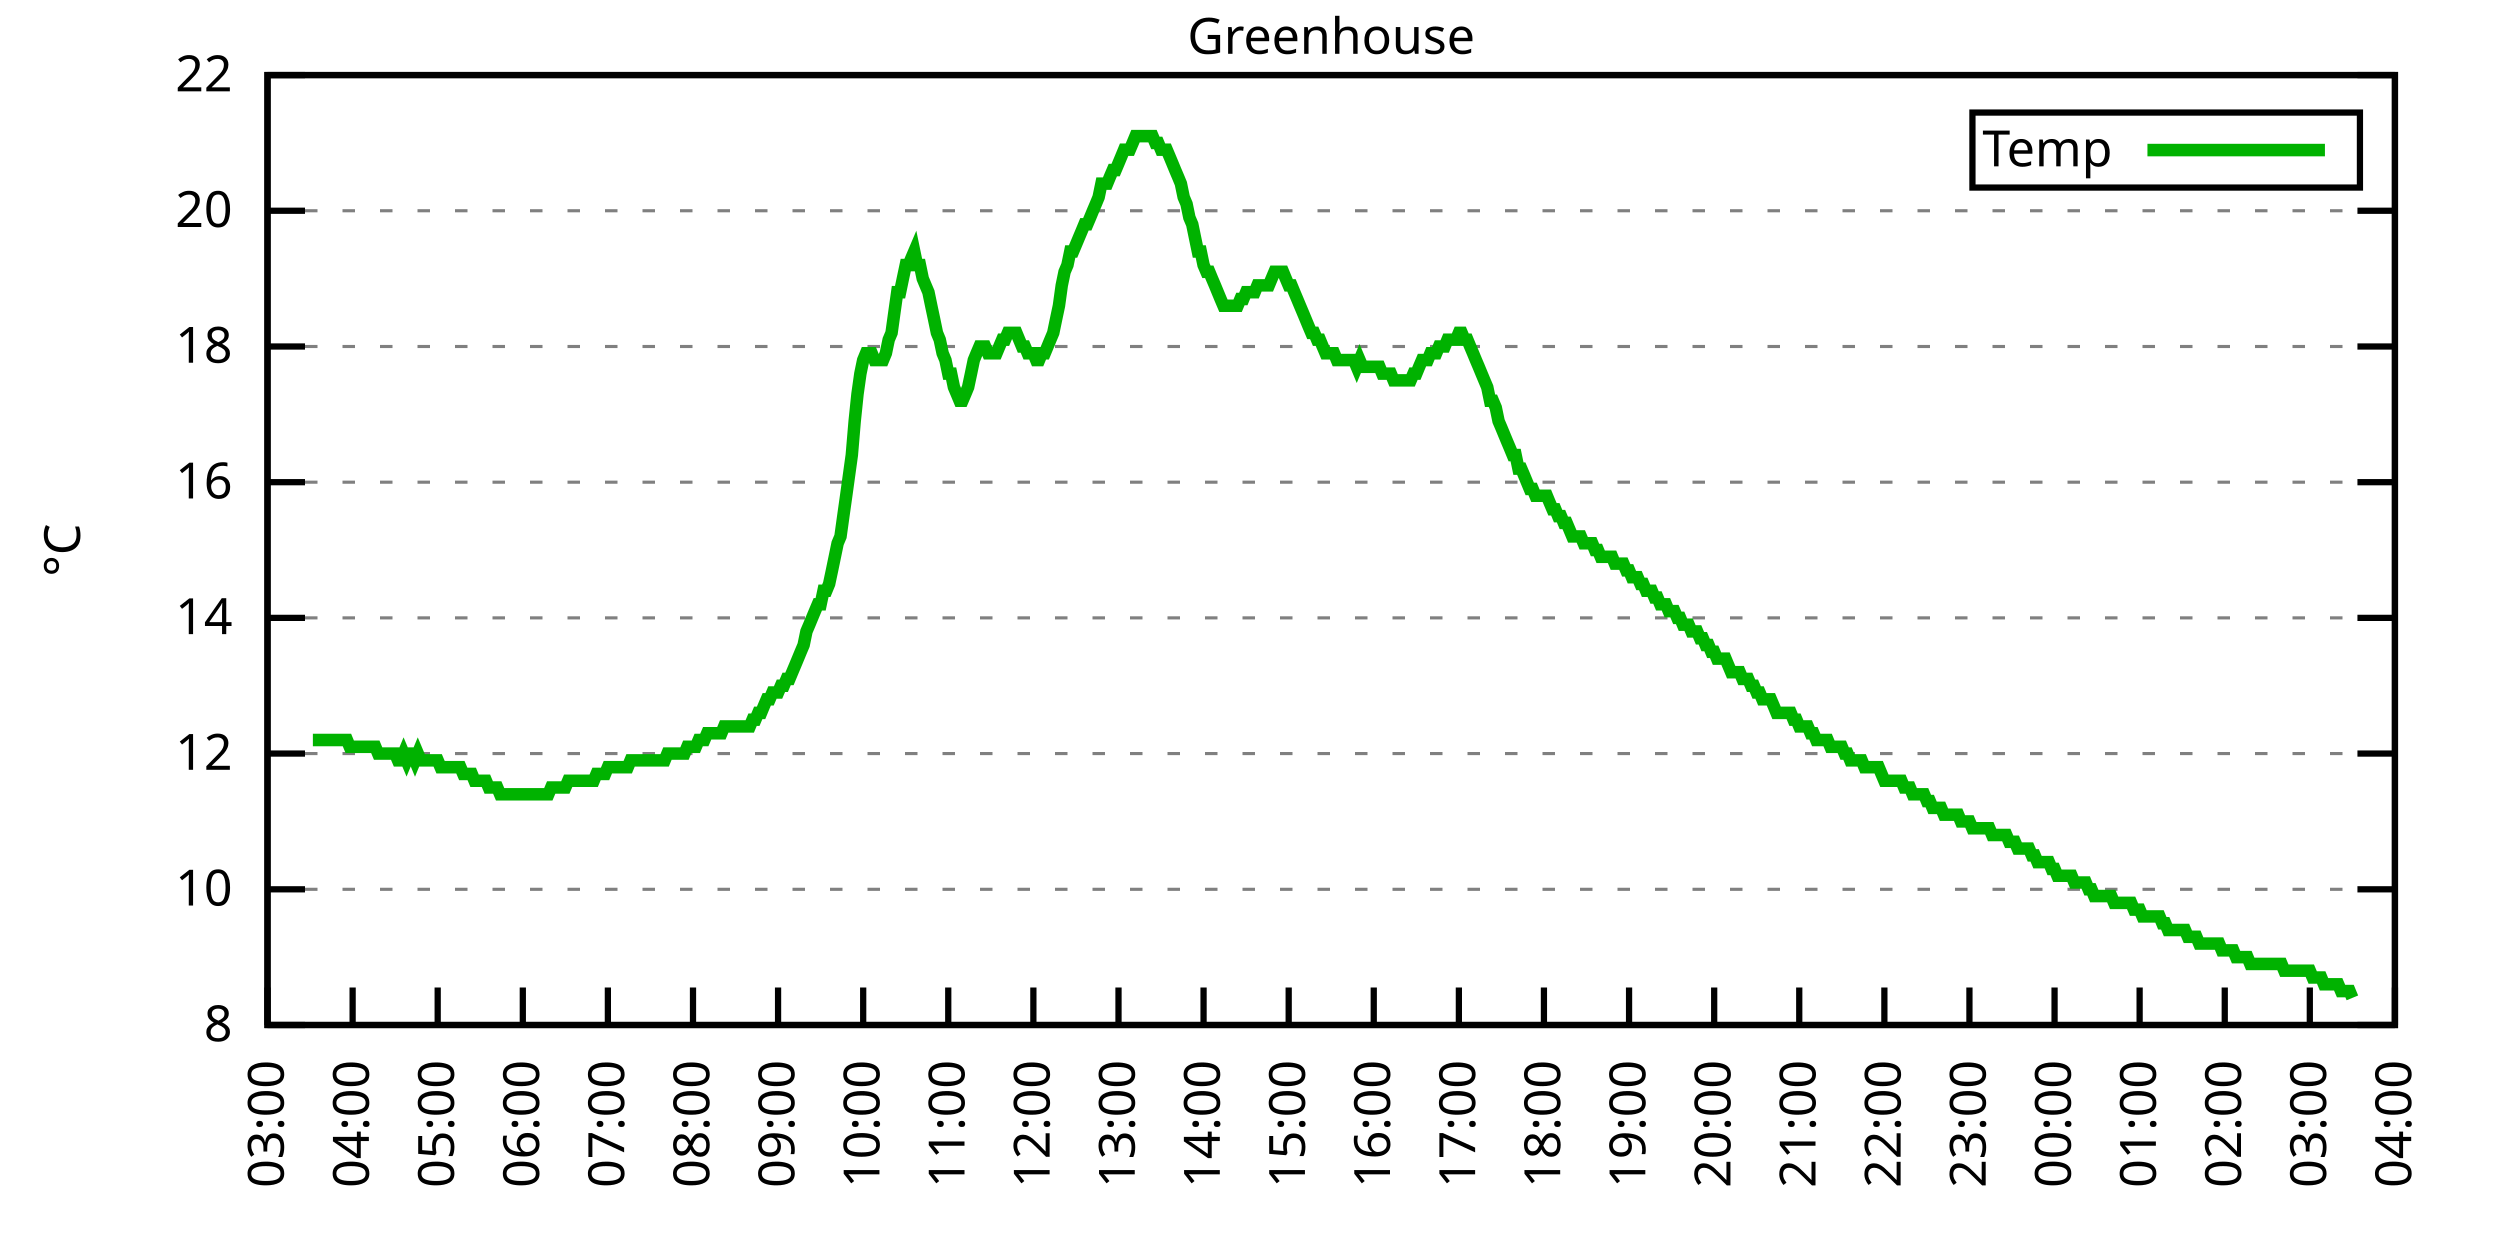
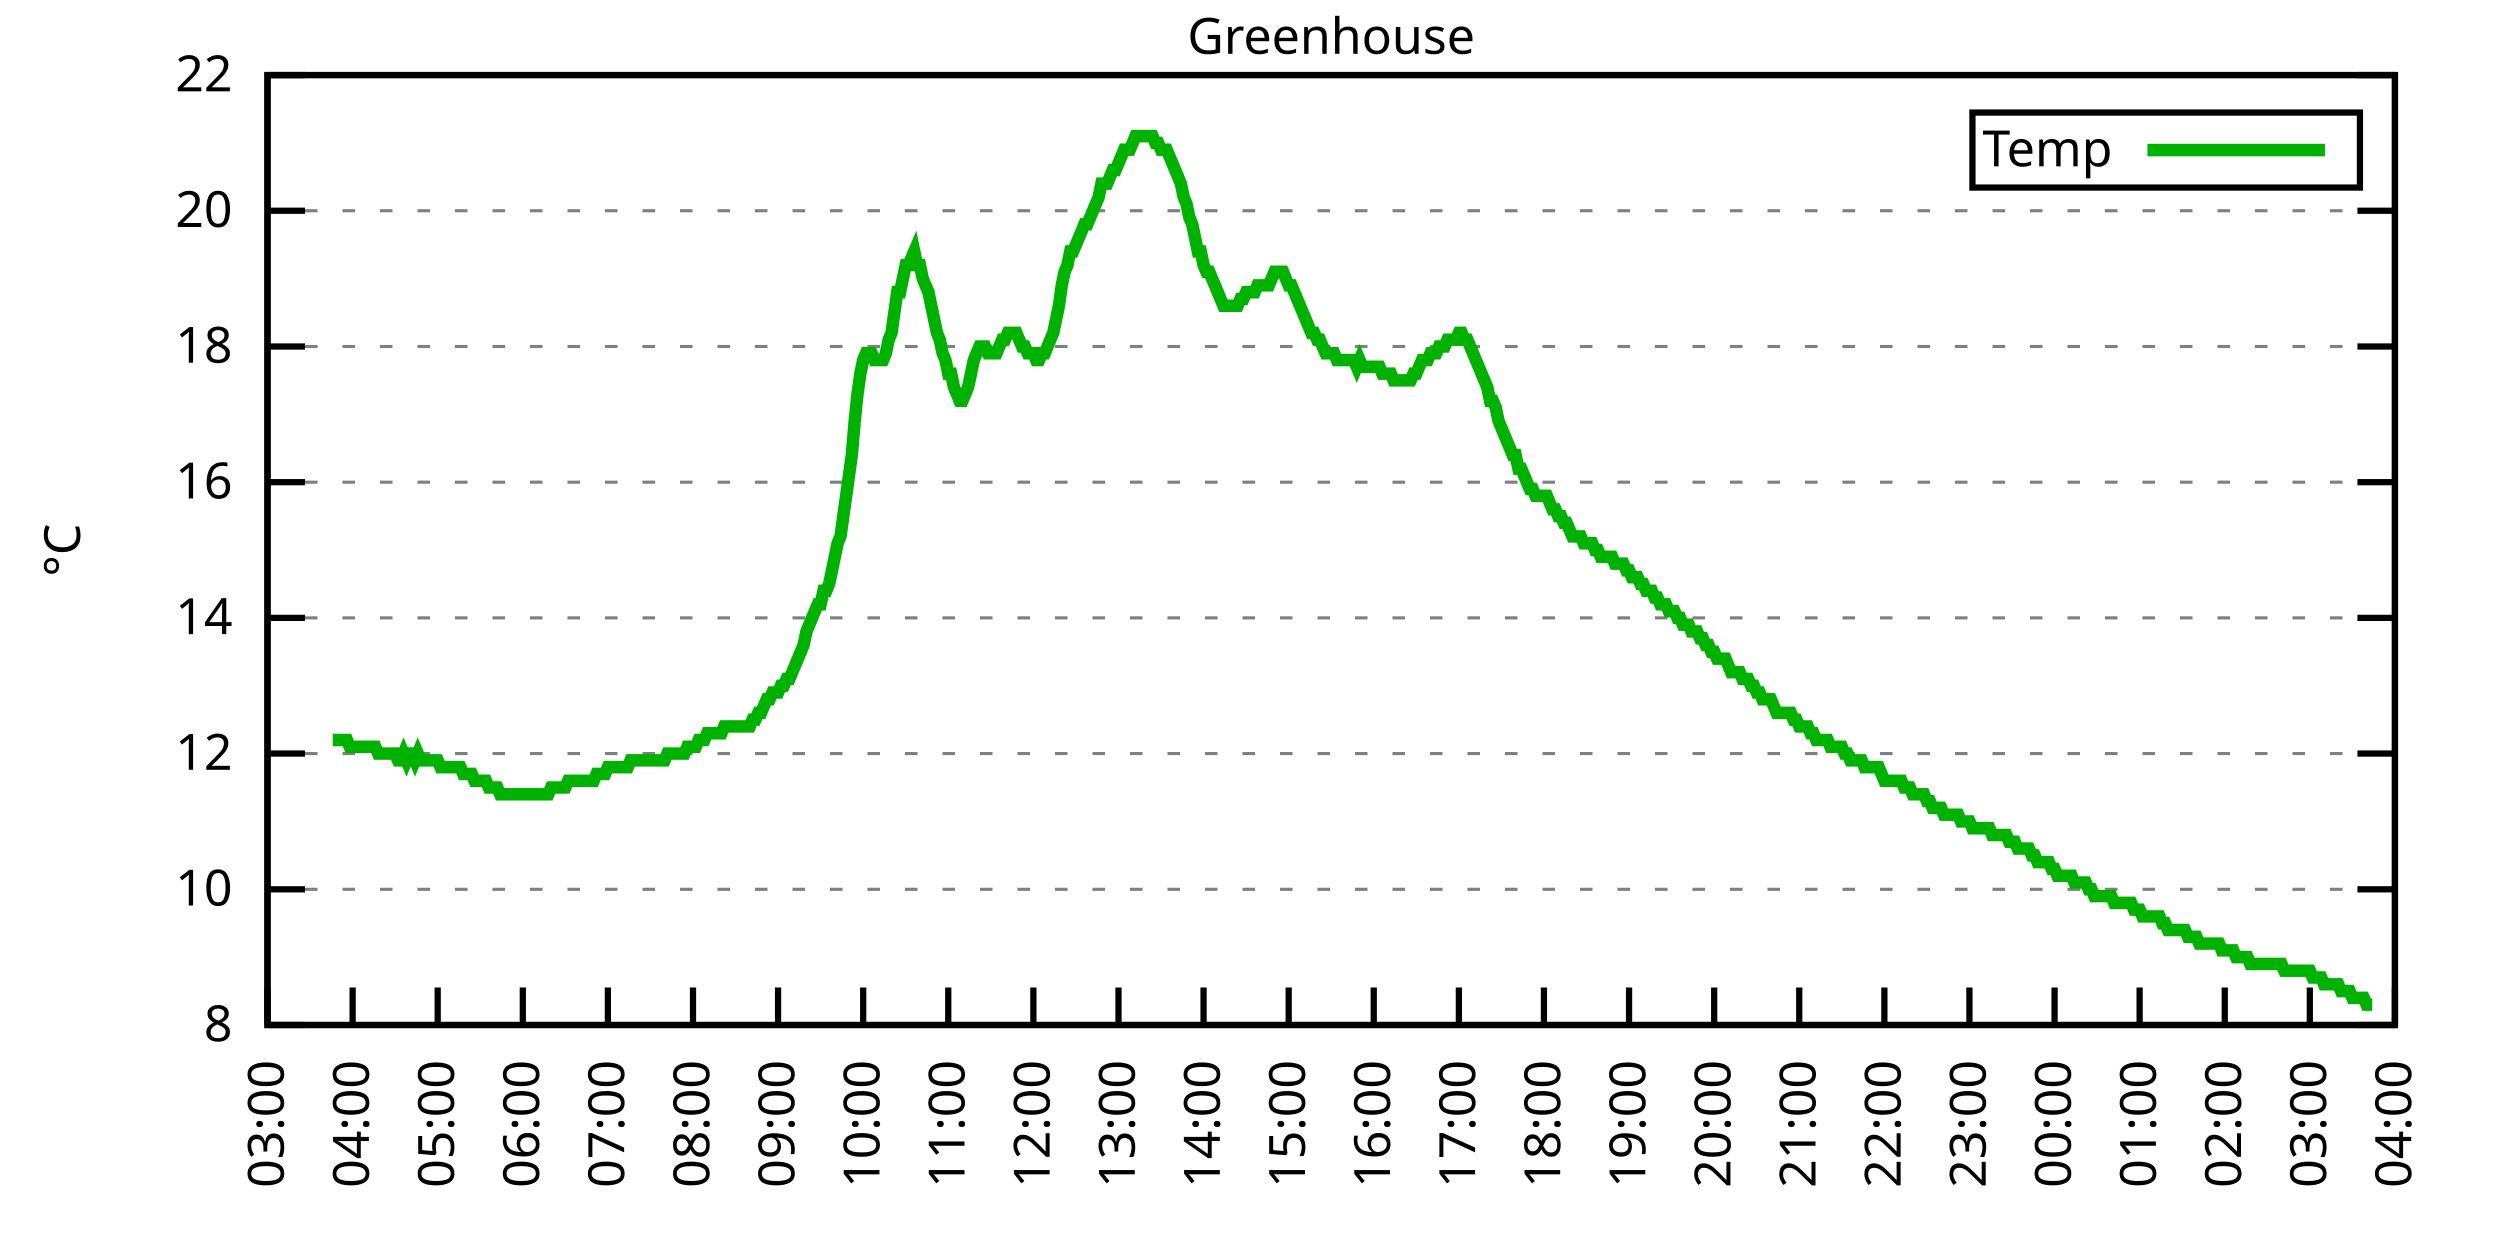
<svg xmlns="http://www.w3.org/2000/svg" xmlns:xlink="http://www.w3.org/1999/xlink" width="400" height="200" viewBox="0 0 400 200">
  <g id="gnuplot_canvas">
    <rect x="0" y="0" width="400" height="200" fill="none" />
    <defs>
      <circle id="gpDot" r="0.5" stroke-width="0.5" stroke="currentColor" />
      <path id="gpPt0" stroke-width="0.333" stroke="currentColor" d="M-1,0 h2 M0,-1 v2" />
      <path id="gpPt1" stroke-width="0.333" stroke="currentColor" d="M-1,-1 L1,1 M1,-1 L-1,1" />
      <path id="gpPt2" stroke-width="0.333" stroke="currentColor" d="M-1,0 L1,0 M0,-1 L0,1 M-1,-1 L1,1 M-1,1 L1,-1" />
      <rect id="gpPt3" stroke-width="0.333" stroke="currentColor" x="-1" y="-1" width="2" height="2" />
      <rect id="gpPt4" stroke-width="0.333" stroke="currentColor" fill="currentColor" x="-1" y="-1" width="2" height="2" />
      <circle id="gpPt5" stroke-width="0.333" stroke="currentColor" cx="0" cy="0" r="1" />
      <use xlink:href="#gpPt5" id="gpPt6" fill="currentColor" stroke="none" />
      <path id="gpPt7" stroke-width="0.333" stroke="currentColor" d="M0,-1.33 L-1.33,0.67 L1.33,0.67 z" />
      <use xlink:href="#gpPt7" id="gpPt8" fill="currentColor" stroke="none" />
      <use xlink:href="#gpPt7" id="gpPt9" stroke="currentColor" transform="rotate(180)" />
      <use xlink:href="#gpPt9" id="gpPt10" fill="currentColor" stroke="none" />
      <use xlink:href="#gpPt3" id="gpPt11" stroke="currentColor" transform="rotate(45)" />
      <use xlink:href="#gpPt11" id="gpPt12" fill="currentColor" stroke="none" />
      <path id="gpPt13" stroke-width="0.333" stroke="currentColor" d="M0,1.330 L1.265,0.411 L0.782,-1.067 L-0.782,-1.076 L-1.265,0.411 z" />
      <use xlink:href="#gpPt13" id="gpPt14" fill="currentColor" stroke="none" />
      <filter id="textbox" filterUnits="objectBoundingBox" x="0" y="0" height="1" width="1">
        <feFlood flood-color="white" flood-opacity="1" result="bgnd" />
        <feComposite in="SourceGraphic" in2="bgnd" operator="atop" />
      </filter>
      <filter id="greybox" filterUnits="objectBoundingBox" x="0" y="0" height="1" width="1">
        <feFlood flood-color="lightgrey" flood-opacity="1" result="grey" />
        <feComposite in="SourceGraphic" in2="grey" operator="atop" />
      </filter>
    </defs>
    <g fill="none" color="white" stroke="currentColor" stroke-width="1.00" stroke-linecap="butt" stroke-linejoin="miter">
</g>
    <g fill="none" color="black" stroke="currentColor" stroke-width="1.00" stroke-linecap="butt" stroke-linejoin="miter">
      <g stroke="none" shape-rendering="crispEdges">
        <polygon fill="rgb(255, 255, 255)" points="42.80,164.00 383.18,164.00 383.18,12.02 42.80,12.02 " />
      </g>
    </g>
    <g fill="none" color="black" stroke="currentColor" stroke-width="1.00" stroke-linecap="butt" stroke-linejoin="miter">
</g>
    <g fill="none" color="black" stroke="black" stroke-width="0.50" stroke-linecap="butt" stroke-linejoin="miter">
</g>
    <g fill="none" color="gray" stroke="currentColor" stroke-width="0.50" stroke-linecap="butt" stroke-linejoin="miter">
      <path stroke="gray" stroke-dasharray="2,4" class="gridline" d="M42.80,164.00 L383.19,164.00  " />
    </g>
    <g fill="none" color="gray" stroke="gray" stroke-width="1.00" stroke-linecap="butt" stroke-linejoin="miter">
</g>
    <g fill="none" color="black" stroke="currentColor" stroke-width="1.00" stroke-linecap="butt" stroke-linejoin="miter">
      <path stroke="black" d="M42.80,164.00 L48.80,164.00 M383.19,164.00 L377.19,164.00  " />
      <g transform="translate(37.20,166.60)" stroke="none" fill="black" font-family="Sans" font-size="8.00" text-anchor="end">
        <text>
          <tspan font-family="Sans"> 8</tspan>
        </text>
      </g>
    </g>
    <g fill="none" color="black" stroke="currentColor" stroke-width="1.00" stroke-linecap="butt" stroke-linejoin="miter">
</g>
    <g fill="none" color="black" stroke="black" stroke-width="0.50" stroke-linecap="butt" stroke-linejoin="miter">
</g>
    <g fill="none" color="gray" stroke="currentColor" stroke-width="0.50" stroke-linecap="butt" stroke-linejoin="miter">
      <path stroke="gray" stroke-dasharray="2,4" class="gridline" d="M42.80,142.29 L383.19,142.29  " />
    </g>
    <g fill="none" color="gray" stroke="gray" stroke-width="1.00" stroke-linecap="butt" stroke-linejoin="miter">
</g>
    <g fill="none" color="black" stroke="currentColor" stroke-width="1.00" stroke-linecap="butt" stroke-linejoin="miter">
      <path stroke="black" d="M42.80,142.29 L48.80,142.29 M383.19,142.29 L377.19,142.29  " />
      <g transform="translate(37.20,144.89)" stroke="none" fill="black" font-family="Sans" font-size="8.00" text-anchor="end">
        <text>
          <tspan font-family="Sans"> 10</tspan>
        </text>
      </g>
    </g>
    <g fill="none" color="black" stroke="currentColor" stroke-width="1.00" stroke-linecap="butt" stroke-linejoin="miter">
</g>
    <g fill="none" color="black" stroke="black" stroke-width="0.50" stroke-linecap="butt" stroke-linejoin="miter">
</g>
    <g fill="none" color="gray" stroke="currentColor" stroke-width="0.50" stroke-linecap="butt" stroke-linejoin="miter">
      <path stroke="gray" stroke-dasharray="2,4" class="gridline" d="M42.80,120.57 L383.19,120.57  " />
    </g>
    <g fill="none" color="gray" stroke="gray" stroke-width="1.00" stroke-linecap="butt" stroke-linejoin="miter">
</g>
    <g fill="none" color="black" stroke="currentColor" stroke-width="1.00" stroke-linecap="butt" stroke-linejoin="miter">
      <path stroke="black" d="M42.80,120.57 L48.80,120.57 M383.19,120.57 L377.19,120.57  " />
      <g transform="translate(37.20,123.17)" stroke="none" fill="black" font-family="Sans" font-size="8.00" text-anchor="end">
        <text>
          <tspan font-family="Sans"> 12</tspan>
        </text>
      </g>
    </g>
    <g fill="none" color="black" stroke="currentColor" stroke-width="1.00" stroke-linecap="butt" stroke-linejoin="miter">
</g>
    <g fill="none" color="black" stroke="black" stroke-width="0.50" stroke-linecap="butt" stroke-linejoin="miter">
</g>
    <g fill="none" color="gray" stroke="currentColor" stroke-width="0.50" stroke-linecap="butt" stroke-linejoin="miter">
      <path stroke="gray" stroke-dasharray="2,4" class="gridline" d="M42.80,98.86 L383.19,98.86  " />
    </g>
    <g fill="none" color="gray" stroke="gray" stroke-width="1.00" stroke-linecap="butt" stroke-linejoin="miter">
</g>
    <g fill="none" color="black" stroke="currentColor" stroke-width="1.00" stroke-linecap="butt" stroke-linejoin="miter">
      <path stroke="black" d="M42.80,98.86 L48.80,98.86 M383.19,98.86 L377.19,98.86  " />
      <g transform="translate(37.20,101.46)" stroke="none" fill="black" font-family="Sans" font-size="8.00" text-anchor="end">
        <text>
          <tspan font-family="Sans"> 14</tspan>
        </text>
      </g>
    </g>
    <g fill="none" color="black" stroke="currentColor" stroke-width="1.00" stroke-linecap="butt" stroke-linejoin="miter">
</g>
    <g fill="none" color="black" stroke="black" stroke-width="0.50" stroke-linecap="butt" stroke-linejoin="miter">
</g>
    <g fill="none" color="gray" stroke="currentColor" stroke-width="0.50" stroke-linecap="butt" stroke-linejoin="miter">
      <path stroke="gray" stroke-dasharray="2,4" class="gridline" d="M42.80,77.15 L383.19,77.15  " />
    </g>
    <g fill="none" color="gray" stroke="gray" stroke-width="1.00" stroke-linecap="butt" stroke-linejoin="miter">
</g>
    <g fill="none" color="black" stroke="currentColor" stroke-width="1.00" stroke-linecap="butt" stroke-linejoin="miter">
      <path stroke="black" d="M42.80,77.15 L48.80,77.15 M383.19,77.15 L377.19,77.15  " />
      <g transform="translate(37.20,79.75)" stroke="none" fill="black" font-family="Sans" font-size="8.00" text-anchor="end">
        <text>
          <tspan font-family="Sans"> 16</tspan>
        </text>
      </g>
    </g>
    <g fill="none" color="black" stroke="currentColor" stroke-width="1.00" stroke-linecap="butt" stroke-linejoin="miter">
</g>
    <g fill="none" color="black" stroke="black" stroke-width="0.50" stroke-linecap="butt" stroke-linejoin="miter">
</g>
    <g fill="none" color="gray" stroke="currentColor" stroke-width="0.50" stroke-linecap="butt" stroke-linejoin="miter">
      <path stroke="gray" stroke-dasharray="2,4" class="gridline" d="M42.80,55.44 L383.19,55.44  " />
    </g>
    <g fill="none" color="gray" stroke="gray" stroke-width="1.00" stroke-linecap="butt" stroke-linejoin="miter">
</g>
    <g fill="none" color="black" stroke="currentColor" stroke-width="1.00" stroke-linecap="butt" stroke-linejoin="miter">
      <path stroke="black" d="M42.80,55.44 L48.80,55.44 M383.19,55.44 L377.19,55.44  " />
      <g transform="translate(37.20,58.04)" stroke="none" fill="black" font-family="Sans" font-size="8.00" text-anchor="end">
        <text>
          <tspan font-family="Sans"> 18</tspan>
        </text>
      </g>
    </g>
    <g fill="none" color="black" stroke="currentColor" stroke-width="1.00" stroke-linecap="butt" stroke-linejoin="miter">
</g>
    <g fill="none" color="black" stroke="black" stroke-width="0.50" stroke-linecap="butt" stroke-linejoin="miter">
</g>
    <g fill="none" color="gray" stroke="currentColor" stroke-width="0.50" stroke-linecap="butt" stroke-linejoin="miter">
      <path stroke="gray" stroke-dasharray="2,4" class="gridline" d="M42.80,33.72 L383.19,33.72  " />
    </g>
    <g fill="none" color="gray" stroke="gray" stroke-width="1.00" stroke-linecap="butt" stroke-linejoin="miter">
</g>
    <g fill="none" color="black" stroke="currentColor" stroke-width="1.00" stroke-linecap="butt" stroke-linejoin="miter">
      <path stroke="black" d="M42.80,33.72 L48.80,33.72 M383.19,33.72 L377.19,33.72  " />
      <g transform="translate(37.20,36.32)" stroke="none" fill="black" font-family="Sans" font-size="8.00" text-anchor="end">
        <text>
          <tspan font-family="Sans"> 20</tspan>
        </text>
      </g>
    </g>
    <g fill="none" color="black" stroke="currentColor" stroke-width="1.00" stroke-linecap="butt" stroke-linejoin="miter">
</g>
    <g fill="none" color="black" stroke="black" stroke-width="0.50" stroke-linecap="butt" stroke-linejoin="miter">
</g>
    <g fill="none" color="gray" stroke="currentColor" stroke-width="0.50" stroke-linecap="butt" stroke-linejoin="miter">
      <path stroke="gray" stroke-dasharray="2,4" class="gridline" d="M42.80,12.01 L383.19,12.01  " />
    </g>
    <g fill="none" color="gray" stroke="gray" stroke-width="1.00" stroke-linecap="butt" stroke-linejoin="miter">
</g>
    <g fill="none" color="black" stroke="currentColor" stroke-width="1.00" stroke-linecap="butt" stroke-linejoin="miter">
      <path stroke="black" d="M42.80,12.01 L48.80,12.01 M383.19,12.01 L377.19,12.01  " />
      <g transform="translate(37.20,14.61)" stroke="none" fill="black" font-family="Sans" font-size="8.00" text-anchor="end">
        <text>
          <tspan font-family="Sans"> 22</tspan>
        </text>
      </g>
    </g>
    <g fill="none" color="black" stroke="currentColor" stroke-width="1.00" stroke-linecap="butt" stroke-linejoin="miter">
      <path stroke="black" d="M42.80,164.00 L42.80,158.00  " />
      <g transform="translate(45.40,169.60) rotate(270.00)" stroke="none" fill="black" font-family="Sans" font-size="8.00" text-anchor="end">
        <text>
          <tspan font-family="Sans">03:00</tspan>
        </text>
      </g>
    </g>
    <g fill="none" color="black" stroke="currentColor" stroke-width="1.00" stroke-linecap="butt" stroke-linejoin="miter">
      <path stroke="black" d="M56.42,164.00 L56.42,158.00  " />
      <g transform="translate(59.02,169.60) rotate(270.00)" stroke="none" fill="black" font-family="Sans" font-size="8.00" text-anchor="end">
        <text>
          <tspan font-family="Sans">04:00</tspan>
        </text>
      </g>
    </g>
    <g fill="none" color="black" stroke="currentColor" stroke-width="1.00" stroke-linecap="butt" stroke-linejoin="miter">
      <path stroke="black" d="M70.03,164.00 L70.03,158.00  " />
      <g transform="translate(72.63,169.60) rotate(270.00)" stroke="none" fill="black" font-family="Sans" font-size="8.00" text-anchor="end">
        <text>
          <tspan font-family="Sans">05:00</tspan>
        </text>
      </g>
    </g>
    <g fill="none" color="black" stroke="currentColor" stroke-width="1.00" stroke-linecap="butt" stroke-linejoin="miter">
      <path stroke="black" d="M83.65,164.00 L83.65,158.00  " />
      <g transform="translate(86.25,169.60) rotate(270.00)" stroke="none" fill="black" font-family="Sans" font-size="8.00" text-anchor="end">
        <text>
          <tspan font-family="Sans">06:00</tspan>
        </text>
      </g>
    </g>
    <g fill="none" color="black" stroke="currentColor" stroke-width="1.00" stroke-linecap="butt" stroke-linejoin="miter">
      <path stroke="black" d="M97.26,164.00 L97.26,158.00  " />
      <g transform="translate(99.86,169.60) rotate(270.00)" stroke="none" fill="black" font-family="Sans" font-size="8.00" text-anchor="end">
        <text>
          <tspan font-family="Sans">07:00</tspan>
        </text>
      </g>
    </g>
    <g fill="none" color="black" stroke="currentColor" stroke-width="1.00" stroke-linecap="butt" stroke-linejoin="miter">
      <path stroke="black" d="M110.88,164.00 L110.88,158.00  " />
      <g transform="translate(113.48,169.60) rotate(270.00)" stroke="none" fill="black" font-family="Sans" font-size="8.00" text-anchor="end">
        <text>
          <tspan font-family="Sans">08:00</tspan>
        </text>
      </g>
    </g>
    <g fill="none" color="black" stroke="currentColor" stroke-width="1.00" stroke-linecap="butt" stroke-linejoin="miter">
      <path stroke="black" d="M124.49,164.00 L124.49,158.00  " />
      <g transform="translate(127.09,169.60) rotate(270.00)" stroke="none" fill="black" font-family="Sans" font-size="8.00" text-anchor="end">
        <text>
          <tspan font-family="Sans">09:00</tspan>
        </text>
      </g>
    </g>
    <g fill="none" color="black" stroke="currentColor" stroke-width="1.00" stroke-linecap="butt" stroke-linejoin="miter">
      <path stroke="black" d="M138.11,164.00 L138.11,158.00  " />
      <g transform="translate(140.71,169.60) rotate(270.00)" stroke="none" fill="black" font-family="Sans" font-size="8.00" text-anchor="end">
        <text>
          <tspan font-family="Sans">10:00</tspan>
        </text>
      </g>
    </g>
    <g fill="none" color="black" stroke="currentColor" stroke-width="1.00" stroke-linecap="butt" stroke-linejoin="miter">
      <path stroke="black" d="M151.72,164.00 L151.72,158.00  " />
      <g transform="translate(154.32,169.60) rotate(270.00)" stroke="none" fill="black" font-family="Sans" font-size="8.00" text-anchor="end">
        <text>
          <tspan font-family="Sans">11:00</tspan>
        </text>
      </g>
    </g>
    <g fill="none" color="black" stroke="currentColor" stroke-width="1.00" stroke-linecap="butt" stroke-linejoin="miter">
      <path stroke="black" d="M165.34,164.00 L165.34,158.00  " />
      <g transform="translate(167.94,169.60) rotate(270.00)" stroke="none" fill="black" font-family="Sans" font-size="8.00" text-anchor="end">
        <text>
          <tspan font-family="Sans">12:00</tspan>
        </text>
      </g>
    </g>
    <g fill="none" color="black" stroke="currentColor" stroke-width="1.00" stroke-linecap="butt" stroke-linejoin="miter">
      <path stroke="black" d="M178.96,164.00 L178.96,158.00  " />
      <g transform="translate(181.56,169.60) rotate(270.00)" stroke="none" fill="black" font-family="Sans" font-size="8.00" text-anchor="end">
        <text>
          <tspan font-family="Sans">13:00</tspan>
        </text>
      </g>
    </g>
    <g fill="none" color="black" stroke="currentColor" stroke-width="1.00" stroke-linecap="butt" stroke-linejoin="miter">
      <path stroke="black" d="M192.57,164.00 L192.57,158.00  " />
      <g transform="translate(195.17,169.60) rotate(270.00)" stroke="none" fill="black" font-family="Sans" font-size="8.00" text-anchor="end">
        <text>
          <tspan font-family="Sans">14:00</tspan>
        </text>
      </g>
    </g>
    <g fill="none" color="black" stroke="currentColor" stroke-width="1.00" stroke-linecap="butt" stroke-linejoin="miter">
      <path stroke="black" d="M206.19,164.00 L206.19,158.00  " />
      <g transform="translate(208.79,169.60) rotate(270.00)" stroke="none" fill="black" font-family="Sans" font-size="8.00" text-anchor="end">
        <text>
          <tspan font-family="Sans">15:00</tspan>
        </text>
      </g>
    </g>
    <g fill="none" color="black" stroke="currentColor" stroke-width="1.00" stroke-linecap="butt" stroke-linejoin="miter">
      <path stroke="black" d="M219.80,164.00 L219.80,158.00  " />
      <g transform="translate(222.40,169.60) rotate(270.00)" stroke="none" fill="black" font-family="Sans" font-size="8.00" text-anchor="end">
        <text>
          <tspan font-family="Sans">16:00</tspan>
        </text>
      </g>
    </g>
    <g fill="none" color="black" stroke="currentColor" stroke-width="1.00" stroke-linecap="butt" stroke-linejoin="miter">
      <path stroke="black" d="M233.42,164.00 L233.42,158.00  " />
      <g transform="translate(236.02,169.60) rotate(270.00)" stroke="none" fill="black" font-family="Sans" font-size="8.00" text-anchor="end">
        <text>
          <tspan font-family="Sans">17:00</tspan>
        </text>
      </g>
    </g>
    <g fill="none" color="black" stroke="currentColor" stroke-width="1.00" stroke-linecap="butt" stroke-linejoin="miter">
      <path stroke="black" d="M247.03,164.00 L247.03,158.00  " />
      <g transform="translate(249.63,169.60) rotate(270.00)" stroke="none" fill="black" font-family="Sans" font-size="8.00" text-anchor="end">
        <text>
          <tspan font-family="Sans">18:00</tspan>
        </text>
      </g>
    </g>
    <g fill="none" color="black" stroke="currentColor" stroke-width="1.00" stroke-linecap="butt" stroke-linejoin="miter">
      <path stroke="black" d="M260.65,164.00 L260.65,158.00  " />
      <g transform="translate(263.25,169.60) rotate(270.00)" stroke="none" fill="black" font-family="Sans" font-size="8.00" text-anchor="end">
        <text>
          <tspan font-family="Sans">19:00</tspan>
        </text>
      </g>
    </g>
    <g fill="none" color="black" stroke="currentColor" stroke-width="1.00" stroke-linecap="butt" stroke-linejoin="miter">
      <path stroke="black" d="M274.27,164.00 L274.27,158.00  " />
      <g transform="translate(276.87,169.60) rotate(270.00)" stroke="none" fill="black" font-family="Sans" font-size="8.00" text-anchor="end">
        <text>
          <tspan font-family="Sans">20:00</tspan>
        </text>
      </g>
    </g>
    <g fill="none" color="black" stroke="currentColor" stroke-width="1.00" stroke-linecap="butt" stroke-linejoin="miter">
      <path stroke="black" d="M287.88,164.00 L287.88,158.00  " />
      <g transform="translate(290.48,169.60) rotate(270.00)" stroke="none" fill="black" font-family="Sans" font-size="8.00" text-anchor="end">
        <text>
          <tspan font-family="Sans">21:00</tspan>
        </text>
      </g>
    </g>
    <g fill="none" color="black" stroke="currentColor" stroke-width="1.00" stroke-linecap="butt" stroke-linejoin="miter">
      <path stroke="black" d="M301.50,164.00 L301.50,158.00  " />
      <g transform="translate(304.10,169.60) rotate(270.00)" stroke="none" fill="black" font-family="Sans" font-size="8.00" text-anchor="end">
        <text>
          <tspan font-family="Sans">22:00</tspan>
        </text>
      </g>
    </g>
    <g fill="none" color="black" stroke="currentColor" stroke-width="1.00" stroke-linecap="butt" stroke-linejoin="miter">
      <path stroke="black" d="M315.11,164.00 L315.11,158.00  " />
      <g transform="translate(317.71,169.60) rotate(270.00)" stroke="none" fill="black" font-family="Sans" font-size="8.00" text-anchor="end">
        <text>
          <tspan font-family="Sans">23:00</tspan>
        </text>
      </g>
    </g>
    <g fill="none" color="black" stroke="currentColor" stroke-width="1.00" stroke-linecap="butt" stroke-linejoin="miter">
      <path stroke="black" d="M328.73,164.00 L328.73,158.00  " />
      <g transform="translate(331.33,169.60) rotate(270.00)" stroke="none" fill="black" font-family="Sans" font-size="8.00" text-anchor="end">
        <text>
          <tspan font-family="Sans">00:00</tspan>
        </text>
      </g>
    </g>
    <g fill="none" color="black" stroke="currentColor" stroke-width="1.00" stroke-linecap="butt" stroke-linejoin="miter">
      <path stroke="black" d="M342.34,164.00 L342.34,158.00  " />
      <g transform="translate(344.94,169.60) rotate(270.00)" stroke="none" fill="black" font-family="Sans" font-size="8.00" text-anchor="end">
        <text>
          <tspan font-family="Sans">01:00</tspan>
        </text>
      </g>
    </g>
    <g fill="none" color="black" stroke="currentColor" stroke-width="1.00" stroke-linecap="butt" stroke-linejoin="miter">
      <path stroke="black" d="M355.96,164.00 L355.96,158.00  " />
      <g transform="translate(358.56,169.60) rotate(270.00)" stroke="none" fill="black" font-family="Sans" font-size="8.00" text-anchor="end">
        <text>
          <tspan font-family="Sans">02:00</tspan>
        </text>
      </g>
    </g>
    <g fill="none" color="black" stroke="currentColor" stroke-width="1.00" stroke-linecap="butt" stroke-linejoin="miter">
      <path stroke="black" d="M369.57,164.00 L369.57,158.00  " />
      <g transform="translate(372.17,169.60) rotate(270.00)" stroke="none" fill="black" font-family="Sans" font-size="8.00" text-anchor="end">
        <text>
          <tspan font-family="Sans">03:00</tspan>
        </text>
      </g>
    </g>
    <g fill="none" color="black" stroke="currentColor" stroke-width="1.00" stroke-linecap="butt" stroke-linejoin="miter">
      <path stroke="black" d="M383.19,164.00 L383.19,158.00  " />
      <g transform="translate(385.79,169.60) rotate(270.00)" stroke="none" fill="black" font-family="Sans" font-size="8.00" text-anchor="end">
        <text>
          <tspan font-family="Sans">04:00</tspan>
        </text>
      </g>
    </g>
    <g fill="none" color="black" stroke="currentColor" stroke-width="1.00" stroke-linecap="butt" stroke-linejoin="miter">
</g>
    <g fill="none" color="black" stroke="currentColor" stroke-width="1.00" stroke-linecap="butt" stroke-linejoin="miter">
      <path stroke="black" d="M42.80,12.01 L42.80,164.00 L383.19,164.00 L383.19,12.01 L42.80,12.01 Z  " />
    </g>
    <g fill="none" color="black" stroke="currentColor" stroke-width="1.00" stroke-linecap="butt" stroke-linejoin="miter">
</g>
    <g fill="none" color="black" stroke="currentColor" stroke-width="1.00" stroke-linecap="butt" stroke-linejoin="miter">
      <path stroke="black" d="M315.59,30.01 L315.59,18.01 L377.59,18.01 L377.59,30.01 L315.59,30.01 Z  " />
    </g>
    <g id="Greenhouse_plot_1">
      <g fill="none" color="white" stroke="black" stroke-width="2.00" stroke-linecap="butt" stroke-linejoin="miter">
</g>
      <g fill="none" color="black" stroke="currentColor" stroke-width="2.00" stroke-linecap="butt" stroke-linejoin="miter">
        <g transform="translate(337.99,26.61)" stroke="none" fill="black" font-family="Sans" font-size="8.00" text-anchor="end">
          <text>
            <tspan font-family="Sans">Temp</tspan>
          </text>
        </g>
      </g>
      <g fill="none" color="black" stroke="currentColor" stroke-width="2.00" stroke-linecap="butt" stroke-linejoin="miter">
-         <path stroke="rgb(  0, 178,   0)" d="M343.59,24.01 L371.99,24.01 M50.06,118.40 L50.52,118.40 L50.97,118.40 L51.42,118.40 L51.88,118.40 L52.33,118.40   L52.78,118.40 L53.24,118.40 L53.69,118.40 L54.15,118.40 L54.60,118.40 L55.05,118.40 L55.51,118.40 L55.96,119.49   L56.42,119.49 L56.87,119.49 L57.32,119.49 L57.78,119.49 L58.23,119.49 L58.68,119.49 L59.14,119.49 L59.59,119.49   L60.05,119.49 L60.50,120.57 L60.95,120.57 L61.41,120.57 L61.86,120.57 L62.32,120.57 L62.77,120.57 L63.22,120.57   L63.68,121.66 L64.13,121.66 L64.58,120.57 L65.04,121.66 L65.49,120.57 L65.95,120.57 L66.40,121.66 L66.85,120.57   L67.31,121.66 L67.76,121.66 L68.22,121.66 L68.67,121.66 L69.12,121.66 L69.58,121.66 L70.03,121.66 L70.49,122.75   L70.94,122.75 L71.39,122.75 L71.85,122.75 L72.30,122.75 L72.75,122.75 L73.21,122.75 L73.66,122.75 L74.12,123.83   L74.57,123.83 L75.02,123.83 L75.48,123.83 L75.93,124.92 L76.39,124.92 L76.84,124.92 L77.29,124.92 L77.75,124.92   L78.20,126.00 L78.65,126.00 L79.11,126.00 L79.56,126.00 L80.02,127.09 L80.47,127.09 L80.92,127.09 L81.38,127.09   L81.83,127.09 L82.29,127.09 L82.74,127.09 L83.19,127.09 L83.65,127.09 L84.10,127.09 L84.55,127.09 L85.01,127.09   L85.46,127.09 L85.92,127.09 L86.37,127.09 L86.82,127.09 L87.28,127.09 L87.73,127.09 L88.19,126.00 L88.64,126.00   L89.09,126.00 L89.55,126.00 L90.00,126.00 L90.45,126.00 L90.91,124.92 L91.36,124.92 L91.82,124.92 L92.27,124.92   L92.72,124.92 L93.18,124.92 L93.63,124.92 L94.09,124.92 L94.54,124.92 L94.99,124.92 L95.45,123.83 L95.90,123.83   L96.35,123.83 L96.81,123.83 L97.26,122.75 L97.72,122.75 L98.17,122.75 L98.62,122.75 L99.08,122.75 L99.53,122.75   L99.99,122.75 L100.44,122.75 L100.89,121.66 L101.35,121.66 L101.80,121.66 L102.25,121.66 L102.71,121.66 L103.16,121.66   L103.62,121.66 L104.07,121.66 L104.52,121.66 L104.98,121.66 L105.43,121.66 L105.89,121.66 L106.34,121.66 L106.79,120.57   L107.25,120.57 L107.70,120.57 L108.15,120.57 L108.61,120.57 L109.06,120.57 L109.52,120.57 L109.97,119.49 L110.42,119.49   L110.88,119.49 L111.33,119.49 L111.79,118.40 L112.24,118.40 L112.69,118.40 L113.15,117.32 L113.60,117.32 L114.05,117.32   L114.51,117.32 L114.96,117.32 L115.42,117.32 L115.87,116.23 L116.32,116.23 L116.78,116.23 L117.23,116.23 L117.69,116.23   L118.14,116.23 L118.59,116.23 L119.05,116.23 L119.50,116.23 L119.96,116.23 L120.41,115.15 L120.86,115.15 L121.32,114.06   L121.77,114.06 L122.22,112.97 L122.68,111.89 L123.13,111.89 L123.59,110.80 L124.04,110.80 L124.49,110.80 L124.95,109.72   L125.40,109.72 L125.86,108.63 L126.31,108.63 L126.76,107.55 L127.22,106.46 L127.67,105.38 L128.12,104.29 L128.58,103.20   L129.03,101.03 L129.49,99.95 L129.94,98.86 L130.39,97.78 L130.85,96.69 L131.30,96.69 L131.76,94.52 L132.21,94.52   L132.66,93.43 L133.12,91.26 L133.57,89.09 L134.02,86.92 L134.48,85.83 L134.93,82.58 L135.39,79.32 L135.84,76.06   L136.29,72.81 L136.75,67.38 L137.20,63.04 L137.66,59.78 L138.11,57.61 L138.56,56.52 L139.02,56.52 L139.47,56.52   L139.92,57.61 L140.38,57.61 L140.83,57.61 L141.29,57.61 L141.74,56.52 L142.19,54.35 L142.65,53.26 L143.10,50.01   L143.56,46.75 L144.01,46.75 L144.46,44.58 L144.92,42.41 L145.37,42.41 L145.82,41.32 L146.28,40.24 L146.73,42.41   L147.19,42.41 L147.64,44.58 L148.09,45.66 L148.55,46.75 L149.00,48.92 L149.46,51.09 L149.91,53.26 L150.36,54.35   L150.82,56.52 L151.27,57.61 L151.72,59.78 L152.18,59.78 L152.63,61.95 L153.09,63.04 L153.54,64.12 L153.99,64.12   L154.45,63.04 L154.90,61.95 L155.36,59.78 L155.81,57.61 L156.26,56.52 L156.72,55.44 L157.17,55.44 L157.62,55.44   L158.08,56.52 L158.53,56.52 L158.99,56.52 L159.44,56.52 L159.89,55.44 L160.35,54.35 L160.80,54.35 L161.26,53.26   L161.71,53.26 L162.16,53.26 L162.62,53.26 L163.07,54.35 L163.52,55.44 L163.98,55.44 L164.43,56.52 L164.89,56.52   L165.34,56.52 L165.79,57.61 L166.25,57.61 L166.70,56.52 L167.16,56.52 L167.61,55.44 L168.06,54.35 L168.52,53.26   L168.97,51.09 L169.43,48.92 L169.88,45.66 L170.33,43.49 L170.79,42.41 L171.24,40.24 L171.69,40.24 L172.15,39.15   L172.60,38.07 L173.06,36.98 L173.51,35.89 L173.96,35.89 L174.42,34.81 L174.87,33.72 L175.33,32.64 L175.78,31.55   L176.23,29.38 L176.69,29.38 L177.14,29.38 L177.59,28.29 L178.05,27.21 L178.50,27.21 L178.96,26.12 L179.41,25.04   L179.86,23.95 L180.32,23.95 L180.77,23.95 L181.23,22.87 L181.68,21.78 L182.13,21.78 L182.59,21.78 L183.04,21.78   L183.49,21.78 L183.95,21.78 L184.40,21.78 L184.86,22.87 L185.31,22.87 L185.76,23.95 L186.22,23.95 L186.67,23.95   L187.13,25.04 L187.58,26.12 L188.03,27.21 L188.49,28.29 L188.94,29.38 L189.39,31.55 L189.85,32.64 L190.30,34.81   L190.76,35.89 L191.21,38.07 L191.66,40.24 L192.12,40.24 L192.57,42.41 L193.03,43.49 L193.48,43.49 L193.93,44.58   L194.39,45.66 L194.84,46.75 L195.29,47.84 L195.75,48.92 L196.20,48.92 L196.66,48.92 L197.11,48.92 L197.56,48.92   L198.02,48.92 L198.47,47.84 L198.93,47.84 L199.38,46.75 L199.83,46.75 L200.29,46.75 L200.74,46.75 L201.19,45.66   L201.65,45.66 L202.10,45.66 L202.56,45.66 L203.01,45.66 L203.46,44.58 L203.92,43.49 L204.37,43.49 L204.83,43.49   L205.28,43.49 L205.73,44.58 L206.19,45.66 L206.64,45.66 L207.09,46.75 L207.55,47.84 L208.00,48.92 L208.46,50.01   L208.91,51.09 L209.36,52.18 L209.82,53.26 L210.27,53.26 L210.73,54.35 L211.18,54.35 L211.63,55.44 L212.09,56.52   L212.54,56.52 L213.00,56.52 L213.45,56.52 L213.90,57.61 L214.36,57.61 L214.81,57.61 L215.26,57.61 L215.72,57.61   L216.17,57.61 L216.63,57.61 L217.08,58.69 L217.53,57.61 L217.99,58.69 L218.44,58.69 L218.90,58.69 L219.35,58.69   L219.80,58.69 L220.26,58.69 L220.71,58.69 L221.16,59.78 L221.62,59.78 L222.07,59.78 L222.53,59.78 L222.98,60.86   L223.43,60.86 L223.89,60.86 L224.34,60.86 L224.80,60.86 L225.25,60.86 L225.70,60.86 L226.16,59.78 L226.61,59.78   L227.06,58.69 L227.52,57.61 L227.97,57.61 L228.43,57.61 L228.88,56.52 L229.33,56.52 L229.79,56.52 L230.24,55.44   L230.70,55.44 L231.15,55.44 L231.60,54.35 L232.06,54.35 L232.51,54.35 L232.96,54.35 L233.42,53.26 L233.87,53.26   L234.33,54.35 L234.78,54.35 L235.23,55.44 L235.69,56.52 L236.14,57.61 L236.60,58.69 L237.05,59.78 L237.50,60.86   L237.96,61.95 L238.41,64.12 L238.86,64.12 L239.32,65.21 L239.77,67.38 L240.23,68.46 L240.68,69.55 L241.13,70.63   L241.59,71.72 L242.04,72.81 L242.50,72.81 L242.95,74.98 L243.40,74.98 L243.86,76.06 L244.31,77.15 L244.76,78.23   L245.22,78.23 L245.67,79.32 L246.13,79.32 L246.58,79.32 L247.03,79.32 L247.49,79.32 L247.94,80.41 L248.40,81.49   L248.85,81.49 L249.30,82.58 L249.76,82.58 L250.21,83.66 L250.66,83.66 L251.12,84.75 L251.57,85.83 L252.03,85.83   L252.48,85.83 L252.93,85.83 L253.39,86.92 L253.84,86.92 L254.30,86.92 L254.75,86.92 L255.20,88.00 L255.66,88.00   L256.11,89.09 L256.56,89.09 L257.02,89.09 L257.47,89.09 L257.93,89.09 L258.38,90.18 L258.83,90.18 L259.29,90.18   L259.74,90.18 L260.20,91.26 L260.65,91.26 L261.10,92.35 L261.56,92.35 L262.01,92.35 L262.47,93.43 L262.92,93.43   L263.37,94.52 L263.83,94.52 L264.28,94.52 L264.73,95.60 L265.19,95.60 L265.64,96.69 L266.10,96.69 L266.55,96.69   L267.00,97.78 L267.46,97.78 L267.91,97.78 L268.37,98.86 L268.82,98.86 L269.27,99.95 L269.73,99.95 L270.18,99.95   L270.63,101.03 L271.09,101.03 L271.54,101.03 L272.00,102.12 L272.45,102.12 L272.90,103.20 L273.36,103.20 L273.81,104.29   L274.27,104.29 L274.72,105.38 L275.17,105.38 L275.63,105.38 L276.08,105.38 L276.53,106.46 L276.99,107.55 L277.44,107.55   L277.90,107.55 L278.35,107.55 L278.80,108.63 L279.26,108.63 L279.71,108.63 L280.17,109.72 L280.62,109.72 L281.07,110.80   L281.53,110.80 L281.98,111.89 L282.43,111.89 L282.89,111.89 L283.34,111.89 L283.80,112.97 L284.25,114.06 L284.70,114.06   L285.16,114.06 L285.61,114.06 L286.07,114.06 L286.52,114.06 L286.97,115.15 L287.43,115.15 L287.88,116.23 L288.33,116.23   L288.79,116.23 L289.24,116.23 L289.70,117.32 L290.15,117.32 L290.60,118.40 L291.06,118.40 L291.51,118.40 L291.97,118.40   L292.42,118.40 L292.87,119.49 L293.33,119.49 L293.78,119.49 L294.23,119.49 L294.69,119.49 L295.14,120.57 L295.60,120.57   L296.05,121.66 L296.96,121.66 L297.41,121.66 L297.87,121.66 L298.32,122.75 L298.77,122.75 L299.23,122.75 L299.68,122.75   L300.13,122.75 L300.59,122.75 L301.04,123.83 L301.50,124.92 L301.95,124.92 L302.40,124.92 L302.86,124.92 L303.31,124.92   L303.77,124.92 L304.22,124.92 L304.67,126.00 L305.13,126.00 L305.58,126.00 L306.03,127.09 L306.49,127.09 L306.94,127.09   L307.40,127.09 L307.85,127.09 L308.30,128.17 L308.76,128.17 L309.21,129.26 L309.67,129.26 L310.12,129.26 L310.57,129.26   L311.03,130.35 L311.48,130.35 L311.94,130.35 L312.39,130.35 L312.84,130.35 L313.30,130.35 L313.75,131.43 L314.20,131.43   L314.66,131.43 L315.11,131.43 L315.57,132.52 L316.02,132.52 L316.47,132.52 L316.93,132.52 L317.38,132.52 L317.84,132.52   L318.29,132.52 L318.74,133.60 L319.20,133.60 L319.65,133.60 L320.10,133.60 L320.56,133.60 L321.01,133.60 L321.47,134.69   L321.92,134.69 L322.37,134.69 L322.83,135.77 L323.28,135.77 L323.74,135.77 L324.19,135.77 L324.64,135.77 L325.10,136.86   L325.55,136.86 L326.00,137.94 L326.46,137.94 L326.91,137.94 L327.37,137.94 L327.82,137.94 L328.27,139.03 L328.73,139.03   L329.18,140.12 L329.64,140.12 L330.09,140.12 L330.54,140.12 L331.00,140.12 L331.45,140.12 L331.90,141.20 L332.36,141.20   L332.81,141.20 L333.27,141.20 L333.72,141.20 L334.17,142.29 L334.63,142.29 L335.08,143.37 L335.54,143.37 L335.99,143.37   L336.44,143.37 L336.90,143.37 L337.35,143.37 L337.80,143.37 L338.26,144.46 L338.71,144.46 L339.17,144.46 L339.62,144.46   L340.07,144.46 L340.53,144.46 L340.98,144.46 L341.44,145.54 L341.89,145.54 L342.34,145.54 L342.80,146.63 L343.25,146.63   L343.70,146.63 L344.16,146.63 L344.61,146.63 L345.07,146.63 L345.52,146.63 L345.97,147.72 L346.43,147.72 L346.88,148.80   L347.34,148.80 L347.79,148.80 L348.24,148.80 L348.70,148.80 L349.15,148.80 L349.60,148.80 L350.06,149.89 L350.51,149.89   L350.97,149.89 L351.42,149.89 L351.87,150.97 L352.33,150.97 L352.78,150.97 L353.24,150.97 L353.69,150.97 L354.14,150.97   L354.60,150.97 L355.05,150.97 L355.50,152.06 L355.96,152.06 L356.41,152.06 L356.87,152.06 L357.32,152.06 L357.77,153.14   L358.23,153.14 L358.68,153.14 L359.14,153.14 L359.59,153.14 L360.04,154.23 L360.50,154.23 L360.95,154.23 L361.41,154.23   L361.86,154.23 L362.31,154.23 L362.77,154.23 L363.22,154.23 L363.67,154.23 L364.13,154.23 L364.58,154.23 L365.04,154.23   L365.49,155.31 L365.94,155.31 L366.40,155.31 L366.85,155.31 L367.31,155.31 L367.76,155.31 L368.21,155.31 L368.67,155.31   L369.12,155.31 L369.57,155.31 L370.03,156.40 L370.48,156.40 L370.94,156.40 L371.39,156.40 L371.84,157.49 L372.30,157.49   L372.75,157.49 L373.21,157.49 L373.66,157.49 L374.11,157.49 L374.57,158.57 L375.02,158.57 L375.47,158.57 L375.93,158.57   L376.38,159.66  " />
+         <path stroke="rgb(  0, 178,   0)" d="M343.59,24.01 L371.99,24.01 M53.24,118.40 L53.69,118.40 L54.15,118.40 L54.60,118.40 L55.05,118.40 L55.51,118.40   L55.96,119.49 L56.42,119.49 L56.87,119.49 L57.32,119.49 L57.78,119.49 L58.23,119.49 L58.68,119.49 L59.14,119.49   L59.59,119.49 L60.05,119.49 L60.50,120.57 L60.95,120.57 L61.41,120.57 L61.86,120.57 L62.32,120.57 L62.77,120.57   L63.22,120.57 L63.68,121.66 L64.13,121.66 L64.58,120.57 L65.04,121.66 L65.49,120.57 L65.95,120.57 L66.40,121.66   L66.85,120.57 L67.31,121.66 L67.76,121.66 L68.22,121.66 L68.67,121.66 L69.12,121.66 L69.58,121.66 L70.03,121.66   L70.49,122.75 L70.94,122.75 L71.39,122.75 L71.85,122.75 L72.30,122.75 L72.75,122.75 L73.21,122.75 L73.66,122.75   L74.12,123.83 L74.57,123.83 L75.02,123.83 L75.48,123.83 L75.93,124.92 L76.39,124.92 L76.84,124.92 L77.29,124.92   L77.75,124.92 L78.20,126.00 L78.65,126.00 L79.11,126.00 L79.56,126.00 L80.02,127.09 L80.47,127.09 L80.92,127.09   L81.38,127.09 L81.83,127.09 L82.29,127.09 L82.74,127.09 L83.19,127.09 L83.65,127.09 L84.10,127.09 L84.55,127.09   L85.01,127.09 L85.46,127.09 L85.92,127.09 L86.37,127.09 L86.82,127.09 L87.28,127.09 L87.73,127.09 L88.19,126.00   L88.64,126.00 L89.09,126.00 L89.55,126.00 L90.00,126.00 L90.45,126.00 L90.91,124.92 L91.36,124.92 L91.82,124.92   L92.27,124.92 L92.72,124.92 L93.18,124.92 L93.63,124.92 L94.09,124.92 L94.54,124.92 L94.99,124.92 L95.45,123.83   L95.90,123.83 L96.35,123.83 L96.81,123.83 L97.26,122.75 L97.72,122.75 L98.17,122.75 L98.62,122.75 L99.08,122.75   L99.53,122.75 L99.99,122.75 L100.44,122.75 L100.89,121.66 L101.35,121.66 L101.80,121.66 L102.25,121.66 L102.71,121.66   L103.16,121.66 L103.62,121.66 L104.07,121.66 L104.52,121.66 L104.98,121.66 L105.43,121.66 L105.89,121.66 L106.34,121.66   L106.79,120.57 L107.25,120.57 L107.70,120.57 L108.15,120.57 L108.61,120.57 L109.06,120.57 L109.52,120.57 L109.97,119.49   L110.42,119.49 L110.88,119.49 L111.33,119.49 L111.79,118.40 L112.24,118.40 L112.69,118.40 L113.15,117.32 L113.60,117.32   L114.05,117.32 L114.51,117.32 L114.96,117.32 L115.42,117.32 L115.87,116.23 L116.32,116.23 L116.78,116.23 L117.23,116.23   L117.69,116.23 L118.14,116.23 L118.59,116.23 L119.05,116.23 L119.50,116.23 L119.96,116.23 L120.41,115.15 L120.86,115.15   L121.32,114.06 L121.77,114.06 L122.22,112.97 L122.68,111.89 L123.13,111.89 L123.59,110.80 L124.04,110.80 L124.49,110.80   L124.95,109.72 L125.40,109.72 L125.86,108.63 L126.31,108.63 L126.76,107.55 L127.22,106.46 L127.67,105.38 L128.12,104.29   L128.58,103.20 L129.03,101.03 L129.49,99.95 L129.94,98.86 L130.39,97.78 L130.85,96.69 L131.30,96.69 L131.76,94.52   L132.21,94.52 L132.66,93.43 L133.12,91.26 L133.57,89.09 L134.02,86.92 L134.48,85.83 L134.93,82.58 L135.39,79.32   L135.84,76.06 L136.29,72.81 L136.75,67.38 L137.20,63.04 L137.66,59.78 L138.11,57.61 L138.56,56.52 L139.02,56.52   L139.47,56.52 L139.92,57.61 L140.38,57.61 L140.83,57.61 L141.29,57.61 L141.74,56.52 L142.19,54.35 L142.65,53.26   L143.10,50.01 L143.56,46.75 L144.01,46.75 L144.46,44.58 L144.92,42.41 L145.37,42.41 L145.82,41.32 L146.28,40.24   L146.73,42.41 L147.19,42.41 L147.64,44.58 L148.09,45.66 L148.55,46.75 L149.00,48.92 L149.46,51.09 L149.91,53.26   L150.36,54.35 L150.82,56.52 L151.27,57.61 L151.72,59.78 L152.18,59.78 L152.63,61.95 L153.09,63.04 L153.54,64.12   L153.99,64.12 L154.45,63.04 L154.90,61.95 L155.36,59.78 L155.81,57.61 L156.26,56.52 L156.72,55.44 L157.17,55.44   L157.62,55.44 L158.08,56.52 L158.53,56.52 L158.99,56.52 L159.44,56.52 L159.89,55.44 L160.35,54.35 L160.80,54.35   L161.26,53.26 L161.71,53.26 L162.16,53.26 L162.62,53.26 L163.07,54.35 L163.52,55.44 L163.98,55.44 L164.43,56.52   L164.89,56.52 L165.34,56.52 L165.79,57.61 L166.25,57.61 L166.70,56.52 L167.16,56.52 L167.61,55.44 L168.06,54.35   L168.52,53.26 L168.97,51.09 L169.43,48.92 L169.88,45.66 L170.33,43.49 L170.79,42.41 L171.24,40.24 L171.69,40.24   L172.15,39.15 L172.60,38.07 L173.06,36.98 L173.51,35.89 L173.96,35.89 L174.42,34.81 L174.87,33.72 L175.33,32.64   L175.78,31.55 L176.23,29.38 L176.69,29.38 L177.14,29.38 L177.59,28.29 L178.05,27.21 L178.50,27.21 L178.96,26.12   L179.41,25.04 L179.86,23.95 L180.32,23.95 L180.77,23.95 L181.23,22.87 L181.68,21.78 L182.13,21.78 L182.59,21.78   L183.04,21.78 L183.49,21.78 L183.95,21.78 L184.40,21.78 L184.86,22.87 L185.31,22.87 L185.76,23.95 L186.22,23.95   L186.67,23.95 L187.13,25.04 L187.58,26.12 L188.03,27.21 L188.49,28.29 L188.94,29.38 L189.39,31.55 L189.85,32.64   L190.30,34.81 L190.76,35.89 L191.21,38.07 L191.66,40.24 L192.12,40.24 L192.57,42.41 L193.03,43.49 L193.48,43.49   L193.93,44.58 L194.39,45.66 L194.84,46.75 L195.29,47.84 L195.75,48.92 L196.20,48.92 L196.66,48.92 L197.11,48.92   L197.56,48.92 L198.02,48.92 L198.47,47.84 L198.93,47.84 L199.38,46.75 L199.83,46.75 L200.29,46.75 L200.74,46.75   L201.19,45.66 L201.65,45.66 L202.10,45.66 L202.56,45.66 L203.01,45.66 L203.46,44.58 L203.92,43.49 L204.37,43.49   L204.83,43.49 L205.28,43.49 L205.73,44.58 L206.19,45.66 L206.64,45.66 L207.09,46.75 L207.55,47.84 L208.00,48.92   L208.46,50.01 L208.91,51.09 L209.36,52.18 L209.82,53.26 L210.27,53.26 L210.73,54.35 L211.18,54.35 L211.63,55.44   L212.09,56.52 L212.54,56.52 L213.00,56.52 L213.45,56.52 L213.90,57.61 L214.36,57.61 L214.81,57.61 L215.26,57.61   L215.72,57.61 L216.17,57.61 L216.63,57.61 L217.08,58.69 L217.53,57.61 L217.99,58.69 L218.44,58.69 L218.90,58.69   L219.35,58.69 L219.80,58.69 L220.26,58.69 L220.71,58.69 L221.16,59.78 L221.62,59.78 L222.07,59.78 L222.53,59.78   L222.98,60.86 L223.43,60.86 L223.89,60.86 L224.34,60.86 L224.80,60.86 L225.25,60.86 L225.70,60.86 L226.16,59.78   L226.61,59.78 L227.06,58.69 L227.52,57.61 L227.97,57.61 L228.43,57.61 L228.88,56.52 L229.33,56.52 L229.79,56.52   L230.24,55.44 L230.70,55.44 L231.15,55.44 L231.60,54.35 L232.06,54.35 L232.51,54.35 L232.96,54.35 L233.42,53.26   L233.87,53.26 L234.33,54.35 L234.78,54.35 L235.23,55.44 L235.69,56.52 L236.14,57.61 L236.60,58.69 L237.05,59.78   L237.50,60.86 L237.96,61.95 L238.41,64.12 L238.86,64.12 L239.32,65.21 L239.77,67.38 L240.23,68.46 L240.68,69.55   L241.13,70.63 L241.59,71.72 L242.04,72.81 L242.50,72.81 L242.95,74.98 L243.40,74.98 L243.86,76.06 L244.31,77.15   L244.76,78.23 L245.22,78.23 L245.67,79.32 L246.13,79.32 L246.58,79.32 L247.03,79.32 L247.49,79.32 L247.94,80.41   L248.40,81.49 L248.85,81.49 L249.30,82.58 L249.76,82.58 L250.21,83.66 L250.66,83.66 L251.12,84.75 L251.57,85.83   L252.03,85.83 L252.48,85.83 L252.93,85.83 L253.39,86.92 L253.84,86.92 L254.30,86.92 L254.75,86.92 L255.20,88.00   L255.66,88.00 L256.11,89.09 L256.56,89.09 L257.02,89.09 L257.47,89.09 L257.93,89.09 L258.38,90.18 L258.83,90.18   L259.29,90.18 L259.74,90.18 L260.20,91.26 L260.65,91.26 L261.10,92.35 L261.56,92.35 L262.01,92.35 L262.47,93.43   L262.92,93.43 L263.37,94.52 L263.83,94.52 L264.28,94.52 L264.73,95.60 L265.19,95.60 L265.64,96.69 L266.10,96.69   L266.55,96.69 L267.00,97.78 L267.46,97.78 L267.91,97.78 L268.37,98.86 L268.82,98.86 L269.27,99.95 L269.73,99.95   L270.18,99.95 L270.63,101.03 L271.09,101.03 L271.54,101.03 L272.00,102.12 L272.45,102.12 L272.90,103.20 L273.36,103.20   L273.81,104.29 L274.27,104.29 L274.72,105.38 L275.17,105.38 L275.63,105.38 L276.08,105.38 L276.53,106.46 L276.99,107.55   L277.44,107.55 L277.90,107.55 L278.35,107.55 L278.80,108.63 L279.26,108.63 L279.71,108.63 L280.17,109.72 L280.62,109.72   L281.07,110.80 L281.53,110.80 L281.98,111.89 L282.43,111.89 L282.89,111.89 L283.34,111.89 L283.80,112.97 L284.25,114.06   L284.70,114.06 L285.16,114.06 L285.61,114.06 L286.07,114.06 L286.52,114.06 L286.97,115.15 L287.43,115.15 L287.88,116.23   L288.33,116.23 L288.79,116.23 L289.24,116.23 L289.70,117.32 L290.15,117.32 L290.60,118.40 L291.06,118.40 L291.51,118.40   L291.97,118.40 L292.42,118.40 L292.87,119.49 L293.33,119.49 L293.78,119.49 L294.23,119.49 L294.69,119.49 L295.14,120.57   L295.60,120.57 L296.05,121.66 L296.96,121.66 L297.41,121.66 L297.87,121.66 L298.32,122.75 L298.77,122.75 L299.23,122.75   L299.68,122.75 L300.13,122.75 L300.59,122.75 L301.04,123.83 L301.50,124.92 L301.95,124.92 L302.40,124.92 L302.86,124.92   L303.31,124.92 L303.77,124.92 L304.22,124.92 L304.67,126.00 L305.13,126.00 L305.58,126.00 L306.03,127.09 L306.49,127.09   L306.94,127.09 L307.40,127.09 L307.85,127.09 L308.30,128.17 L308.76,128.17 L309.21,129.26 L309.67,129.26 L310.12,129.26   L310.57,129.26 L311.03,130.35 L311.48,130.35 L311.94,130.35 L312.39,130.35 L312.84,130.35 L313.30,130.35 L313.75,131.43   L314.20,131.43 L314.66,131.43 L315.11,131.43 L315.57,132.52 L316.02,132.52 L316.47,132.52 L316.93,132.52 L317.38,132.52   L317.84,132.52 L318.29,132.52 L318.74,133.60 L319.20,133.60 L319.65,133.60 L320.10,133.60 L320.56,133.60 L321.01,133.60   L321.47,134.69 L321.92,134.69 L322.37,134.69 L322.83,135.77 L323.28,135.77 L323.74,135.77 L324.19,135.77 L324.64,135.77   L325.10,136.86 L325.55,136.86 L326.00,137.94 L326.46,137.94 L326.91,137.94 L327.37,137.94 L327.82,137.94 L328.27,139.03   L328.73,139.03 L329.18,140.12 L329.64,140.12 L330.09,140.12 L330.54,140.12 L331.00,140.12 L331.45,140.12 L331.90,141.20   L332.36,141.20 L332.81,141.20 L333.27,141.20 L333.72,141.20 L334.17,142.29 L334.63,142.29 L335.08,143.37 L335.54,143.37   L335.99,143.37 L336.44,143.37 L336.90,143.37 L337.35,143.37 L337.80,143.37 L338.26,144.46 L338.71,144.46 L339.17,144.46   L339.62,144.46 L340.07,144.46 L340.53,144.46 L340.98,144.46 L341.44,145.54 L341.89,145.54 L342.34,145.54 L342.80,146.63   L343.25,146.63 L343.70,146.63 L344.16,146.63 L344.61,146.63 L345.07,146.63 L345.52,146.63 L345.97,147.72 L346.43,147.72   L346.88,148.80 L347.34,148.80 L347.79,148.80 L348.24,148.80 L348.70,148.80 L349.15,148.80 L349.60,148.80 L350.06,149.89   L350.51,149.89 L350.97,149.89 L351.42,149.89 L351.87,150.97 L352.33,150.97 L352.78,150.97 L353.24,150.97 L353.69,150.97   L354.14,150.97 L354.60,150.97 L355.05,150.97 L355.50,152.06 L355.96,152.06 L356.41,152.06 L356.87,152.06 L357.32,152.06   L357.77,153.14 L358.23,153.14 L358.68,153.14 L359.14,153.14 L359.59,153.14 L360.04,154.23 L360.50,154.23 L360.95,154.23   L361.41,154.23 L361.86,154.23 L362.31,154.23 L362.77,154.23 L363.22,154.23 L363.67,154.23 L364.13,154.23 L364.58,154.23   L365.04,154.23 L365.49,155.31 L365.94,155.31 L366.40,155.31 L366.85,155.31 L367.31,155.31 L367.76,155.31 L368.21,155.31   L368.67,155.31 L369.12,155.31 L369.57,155.31 L370.03,156.40 L370.48,156.40 L370.94,156.40 L371.39,156.40 L371.84,157.49   L372.30,157.49 L372.75,157.49 L373.21,157.49 L373.66,157.49 L374.11,157.49 L374.57,158.57 L375.02,158.57 L375.47,158.57   L375.93,158.57 L376.38,159.66 L376.84,159.66 L377.29,159.66 L377.74,159.66 L378.20,159.66 L378.65,160.74 L379.11,160.74   L379.56,160.74  " />
      </g>
    </g>
    <g fill="none" color="black" stroke="currentColor" stroke-width="2.00" stroke-linecap="butt" stroke-linejoin="miter">
</g>
    <g fill="none" color="black" stroke="black" stroke-width="1.00" stroke-linecap="butt" stroke-linejoin="miter">
</g>
    <g fill="none" color="black" stroke="currentColor" stroke-width="1.00" stroke-linecap="butt" stroke-linejoin="miter">
      <path stroke="black" d="M42.80,12.01 L42.80,164.00 L383.19,164.00 L383.19,12.01 L42.80,12.01 Z  " />
      <g transform="translate(12.80,88.01) rotate(270.00)" stroke="none" fill="black" font-family="Sans" font-size="8.00" text-anchor="middle">
        <text>
          <tspan font-family="Sans">°C</tspan>
        </text>
      </g>
    </g>
    <g fill="none" color="black" stroke="currentColor" stroke-width="1.00" stroke-linecap="butt" stroke-linejoin="miter">
</g>
    <g fill="none" color="black" stroke="currentColor" stroke-width="1.00" stroke-linecap="butt" stroke-linejoin="miter">
      <g transform="translate(212.99,8.61)" stroke="none" fill="black" font-family="Sans" font-size="8.00" text-anchor="middle">
        <text>
          <tspan font-family="Sans">Greenhouse</tspan>
        </text>
      </g>
    </g>
    <g fill="none" color="black" stroke="currentColor" stroke-width="1.00" stroke-linecap="butt" stroke-linejoin="miter">
</g>
  </g>
</svg>
